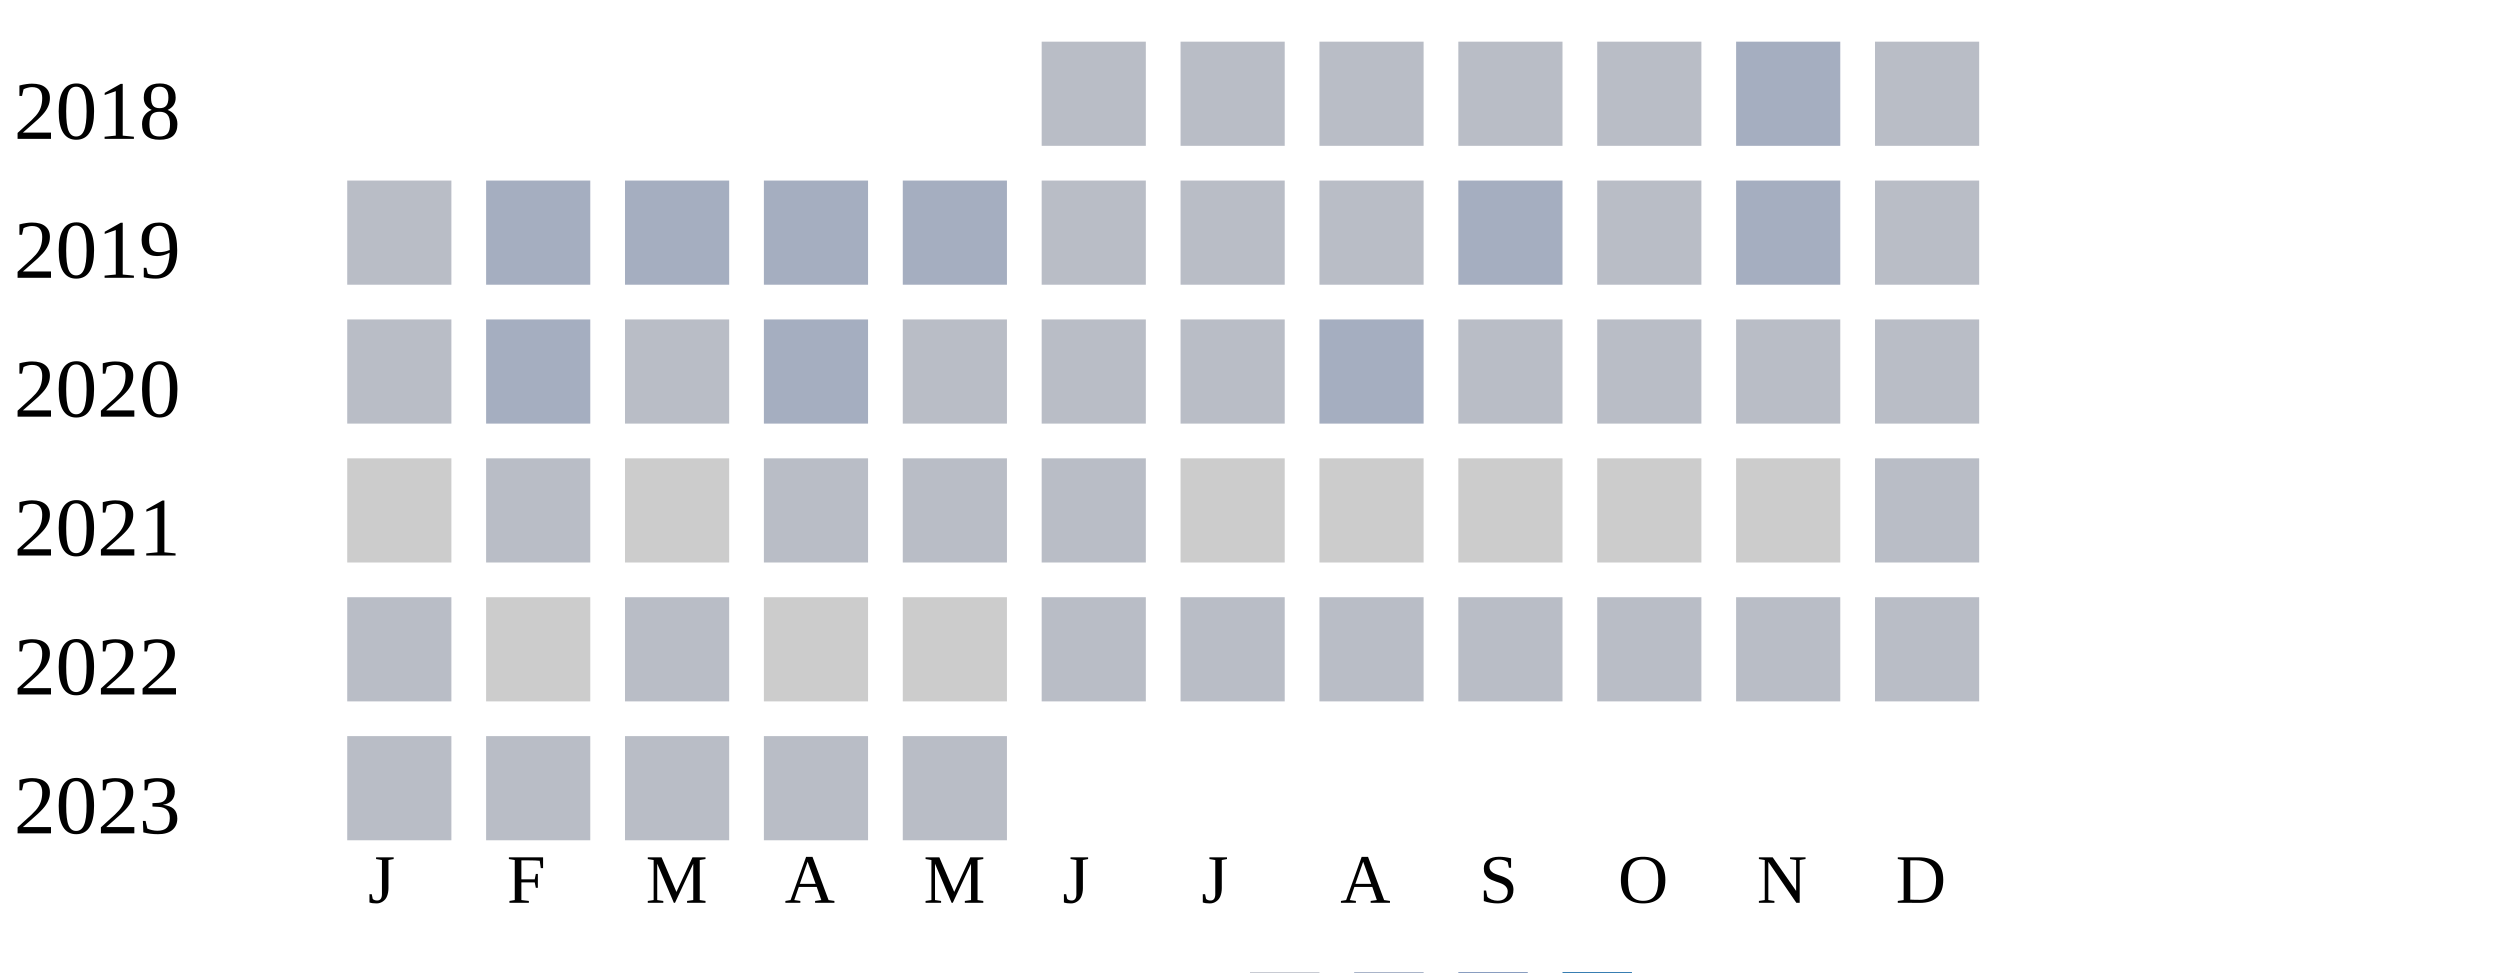
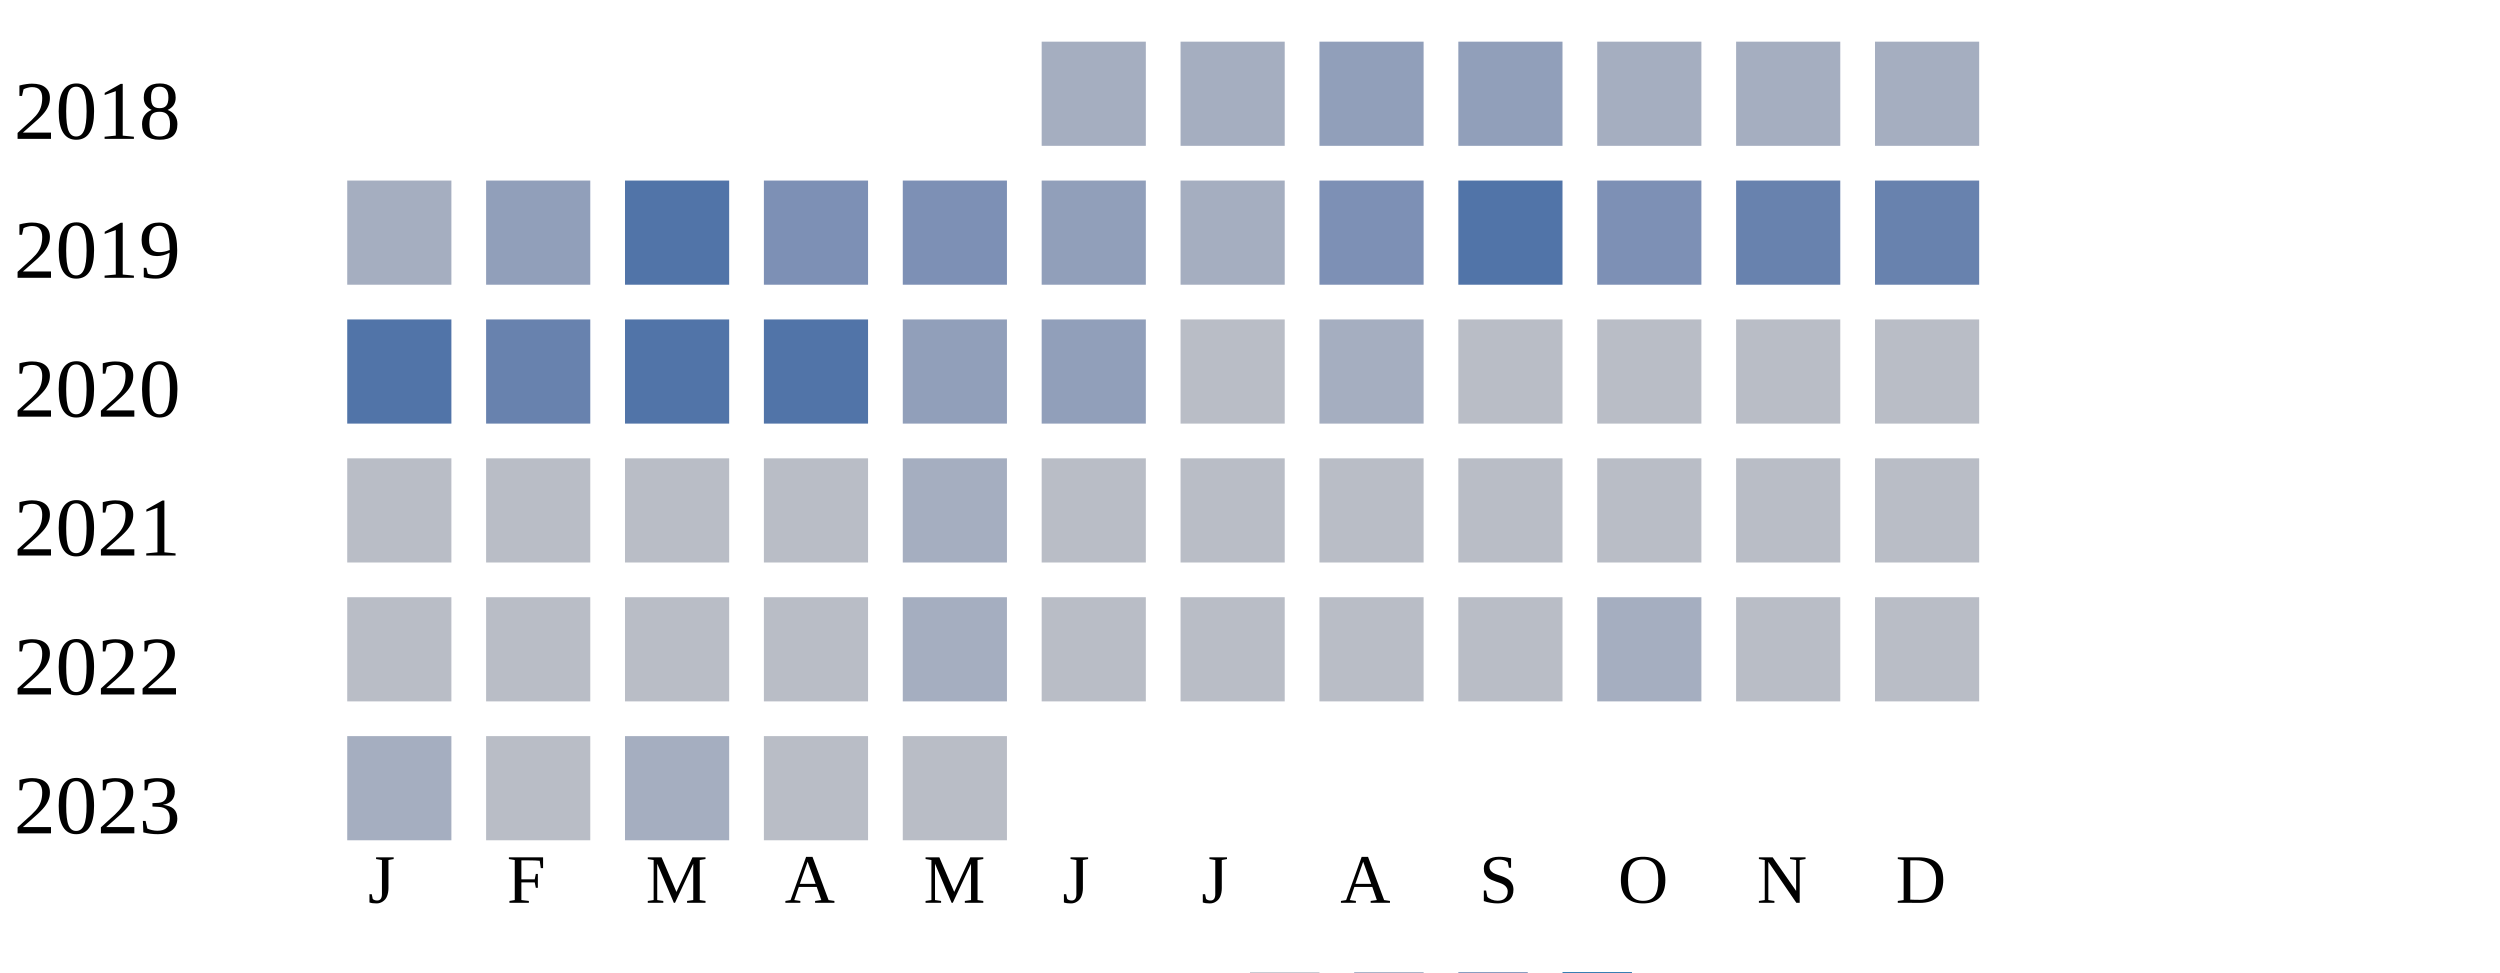
<svg xmlns="http://www.w3.org/2000/svg" width="360" height="140">
  <g transform="translate(0 0)">
    <text x="2" y="20">2018</text>
-     <rect x="150" y="6" width="15" height="15" fill="#b9bdc6" />
-     <rect x="170" y="6" width="15" height="15" fill="#b9bdc6" />
-     <rect x="190" y="6" width="15" height="15" fill="#b9bdc6" />
-     <rect x="210" y="6" width="15" height="15" fill="#b9bdc6" />
-     <rect x="230" y="6" width="15" height="15" fill="#b9bdc6" />
+     <rect x="150" y="6" width="15" height="15" fill="#a5aec0" />
+     <rect x="170" y="6" width="15" height="15" fill="#a5aec0" />
+     <rect x="190" y="6" width="15" height="15" fill="#919fba" />
+     <rect x="210" y="6" width="15" height="15" fill="#919fba" />
+     <rect x="230" y="6" width="15" height="15" fill="#a5aec0" />
    <rect x="250" y="6" width="15" height="15" fill="#a5aec0" />
-     <rect x="270" y="6" width="15" height="15" fill="#b9bdc6" />
+     <rect x="270" y="6" width="15" height="15" fill="#a5aec0" />
  </g>
  <g transform="translate(0 20)">
    <text x="2" y="20">2019</text>
-     <rect x="50" y="6" width="15" height="15" fill="#b9bdc6" />
-     <rect x="70" y="6" width="15" height="15" fill="#a5aec0" />
-     <rect x="90" y="6" width="15" height="15" fill="#a5aec0" />
-     <rect x="110" y="6" width="15" height="15" fill="#a5aec0" />
-     <rect x="130" y="6" width="15" height="15" fill="#a5aec0" />
-     <rect x="150" y="6" width="15" height="15" fill="#b9bdc6" />
-     <rect x="170" y="6" width="15" height="15" fill="#b9bdc6" />
-     <rect x="190" y="6" width="15" height="15" fill="#b9bdc6" />
-     <rect x="210" y="6" width="15" height="15" fill="#a5aec0" />
-     <rect x="230" y="6" width="15" height="15" fill="#b9bdc6" />
-     <rect x="250" y="6" width="15" height="15" fill="#a5aec0" />
-     <rect x="270" y="6" width="15" height="15" fill="#b9bdc6" />
+     <rect x="50" y="6" width="15" height="15" fill="#a5aec0" />
+     <rect x="70" y="6" width="15" height="15" fill="#919fba" />
+     <rect x="90" y="6" width="15" height="15" fill="#5174a8" />
+     <rect x="110" y="6" width="15" height="15" fill="#7d90b5" />
+     <rect x="130" y="6" width="15" height="15" fill="#7d90b5" />
+     <rect x="150" y="6" width="15" height="15" fill="#919fba" />
+     <rect x="170" y="6" width="15" height="15" fill="#a5aec0" />
+     <rect x="190" y="6" width="15" height="15" fill="#7d90b5" />
+     <rect x="210" y="6" width="15" height="15" fill="#5174a8" />
+     <rect x="230" y="6" width="15" height="15" fill="#7d90b5" />
+     <rect x="250" y="6" width="15" height="15" fill="#6882ae" />
+     <rect x="270" y="6" width="15" height="15" fill="#6882ae" />
  </g>
  <g transform="translate(0 40)">
    <text x="2" y="20">2020</text>
-     <rect x="50" y="6" width="15" height="15" fill="#b9bdc6" />
-     <rect x="70" y="6" width="15" height="15" fill="#a5aec0" />
-     <rect x="90" y="6" width="15" height="15" fill="#b9bdc6" />
-     <rect x="110" y="6" width="15" height="15" fill="#a5aec0" />
-     <rect x="130" y="6" width="15" height="15" fill="#b9bdc6" />
-     <rect x="150" y="6" width="15" height="15" fill="#b9bdc6" />
+     <rect x="50" y="6" width="15" height="15" fill="#5174a8" />
+     <rect x="70" y="6" width="15" height="15" fill="#6882ae" />
+     <rect x="90" y="6" width="15" height="15" fill="#5174a8" />
+     <rect x="110" y="6" width="15" height="15" fill="#5174a8" />
+     <rect x="130" y="6" width="15" height="15" fill="#919fba" />
+     <rect x="150" y="6" width="15" height="15" fill="#919fba" />
    <rect x="170" y="6" width="15" height="15" fill="#b9bdc6" />
    <rect x="190" y="6" width="15" height="15" fill="#a5aec0" />
    <rect x="210" y="6" width="15" height="15" fill="#b9bdc6" />
    <rect x="230" y="6" width="15" height="15" fill="#b9bdc6" />
    <rect x="250" y="6" width="15" height="15" fill="#b9bdc6" />
    <rect x="270" y="6" width="15" height="15" fill="#b9bdc6" />
  </g>
  <g transform="translate(0 60)">
    <text x="2" y="20">2021</text>
-     <rect x="50" y="6" width="15" height="15" fill="#cccccc" />
+     <rect x="50" y="6" width="15" height="15" fill="#b9bdc6" />
    <rect x="70" y="6" width="15" height="15" fill="#b9bdc6" />
-     <rect x="90" y="6" width="15" height="15" fill="#cccccc" />
+     <rect x="90" y="6" width="15" height="15" fill="#b9bdc6" />
    <rect x="110" y="6" width="15" height="15" fill="#b9bdc6" />
-     <rect x="130" y="6" width="15" height="15" fill="#b9bdc6" />
-     <rect x="150" y="6" width="15" height="15" fill="#b9bdc6" />
-     <rect x="170" y="6" width="15" height="15" fill="#cccccc" />
-     <rect x="190" y="6" width="15" height="15" fill="#cccccc" />
-     <rect x="210" y="6" width="15" height="15" fill="#cccccc" />
-     <rect x="230" y="6" width="15" height="15" fill="#cccccc" />
-     <rect x="250" y="6" width="15" height="15" fill="#cccccc" />
-     <rect x="270" y="6" width="15" height="15" fill="#b9bdc6" />
-   </g>
-   <g transform="translate(0 80)">
-     <text x="2" y="20">2022</text>
-     <rect x="50" y="6" width="15" height="15" fill="#b9bdc6" />
-     <rect x="70" y="6" width="15" height="15" fill="#cccccc" />
-     <rect x="90" y="6" width="15" height="15" fill="#b9bdc6" />
-     <rect x="110" y="6" width="15" height="15" fill="#cccccc" />
-     <rect x="130" y="6" width="15" height="15" fill="#cccccc" />
+     <rect x="130" y="6" width="15" height="15" fill="#a5aec0" />
    <rect x="150" y="6" width="15" height="15" fill="#b9bdc6" />
    <rect x="170" y="6" width="15" height="15" fill="#b9bdc6" />
    <rect x="190" y="6" width="15" height="15" fill="#b9bdc6" />
    <rect x="210" y="6" width="15" height="15" fill="#b9bdc6" />
    <rect x="230" y="6" width="15" height="15" fill="#b9bdc6" />
    <rect x="250" y="6" width="15" height="15" fill="#b9bdc6" />
    <rect x="270" y="6" width="15" height="15" fill="#b9bdc6" />
  </g>
-   <g transform="translate(0 100)">
-     <text x="2" y="20">2023</text>
+   <g transform="translate(0 80)">
+     <text x="2" y="20">2022</text>
    <rect x="50" y="6" width="15" height="15" fill="#b9bdc6" />
    <rect x="70" y="6" width="15" height="15" fill="#b9bdc6" />
    <rect x="90" y="6" width="15" height="15" fill="#b9bdc6" />
+     <rect x="110" y="6" width="15" height="15" fill="#b9bdc6" />
+     <rect x="130" y="6" width="15" height="15" fill="#a5aec0" />
+     <rect x="150" y="6" width="15" height="15" fill="#b9bdc6" />
+     <rect x="170" y="6" width="15" height="15" fill="#b9bdc6" />
+     <rect x="190" y="6" width="15" height="15" fill="#b9bdc6" />
+     <rect x="210" y="6" width="15" height="15" fill="#b9bdc6" />
+     <rect x="230" y="6" width="15" height="15" fill="#a5aec0" />
+     <rect x="250" y="6" width="15" height="15" fill="#b9bdc6" />
+     <rect x="270" y="6" width="15" height="15" fill="#b9bdc6" />
+   </g>
+   <g transform="translate(0 100)">
+     <text x="2" y="20">2023</text>
+     <rect x="50" y="6" width="15" height="15" fill="#a5aec0" />
+     <rect x="70" y="6" width="15" height="15" fill="#b9bdc6" />
+     <rect x="90" y="6" width="15" height="15" fill="#a5aec0" />
    <rect x="110" y="6" width="15" height="15" fill="#b9bdc6" />
    <rect x="130" y="6" width="15" height="15" fill="#b9bdc6" />
  </g>
  <text style="font-size: 10px; text-align: center" x="53" y="130">J</text>
  <text style="font-size: 10px; text-align: center" x="73" y="130">F</text>
  <text style="font-size: 10px; text-align: center" x="93" y="130">M</text>
  <text style="font-size: 10px; text-align: center" x="113" y="130">A</text>
  <text style="font-size: 10px; text-align: center" x="133" y="130">M</text>
  <text style="font-size: 10px; text-align: center" x="153" y="130">J</text>
  <text style="font-size: 10px; text-align: center" x="173" y="130">J</text>
  <text style="font-size: 10px; text-align: center" x="193" y="130">A</text>
  <text style="font-size: 10px; text-align: center" x="213" y="130">S</text>
  <text style="font-size: 10px; text-align: center" x="233" y="130">O</text>
  <text style="font-size: 10px; text-align: center" x="253" y="130">N</text>
  <text style="font-size: 10px; text-align: center" x="273" y="130">D</text>
  <text style="font-size: 10px;" x="155" y="149">Less</text>
  <rect fill="#b9bdc6" width="10" height="10" x="180" y="140" />
  <rect fill="#919fba" width="10" height="10" x="195" y="140" />
  <rect fill="#6882ae" width="10" height="10" x="210" y="140" />
  <rect fill="#005a9c" width="10" height="10" x="225" y="140" />
  <text x="240" y="149" style="font-size: 10px;">More</text>
</svg>
